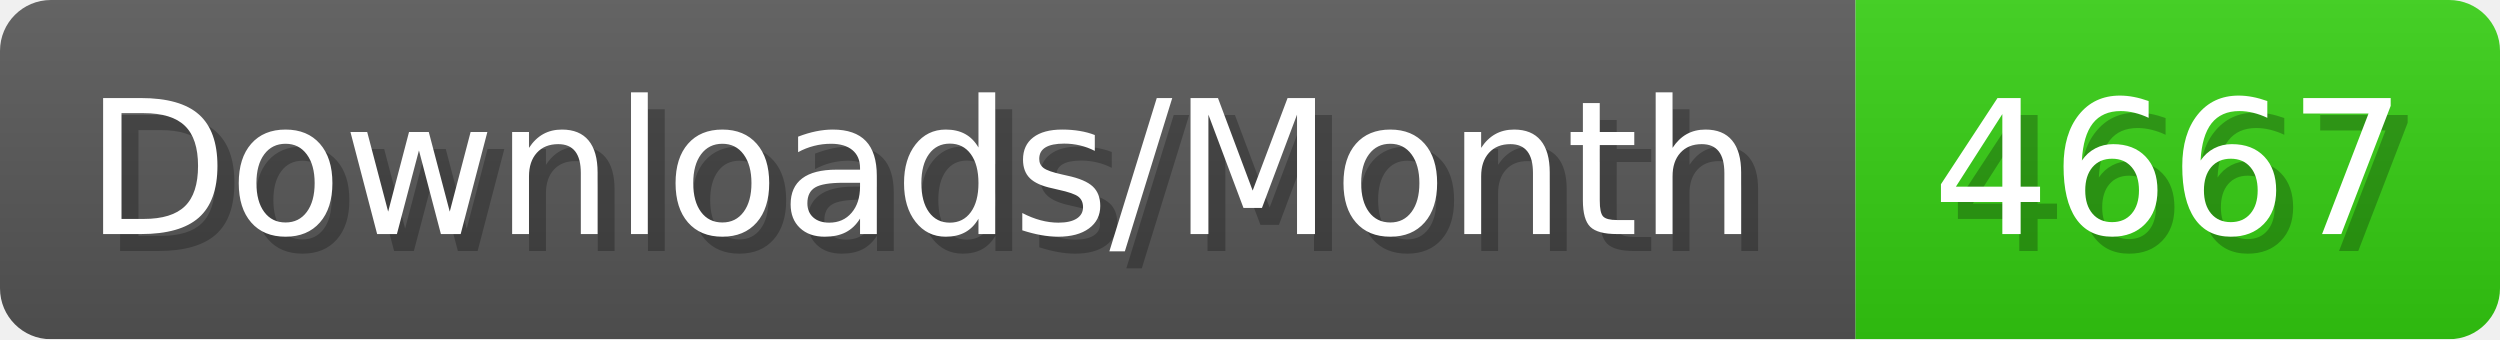
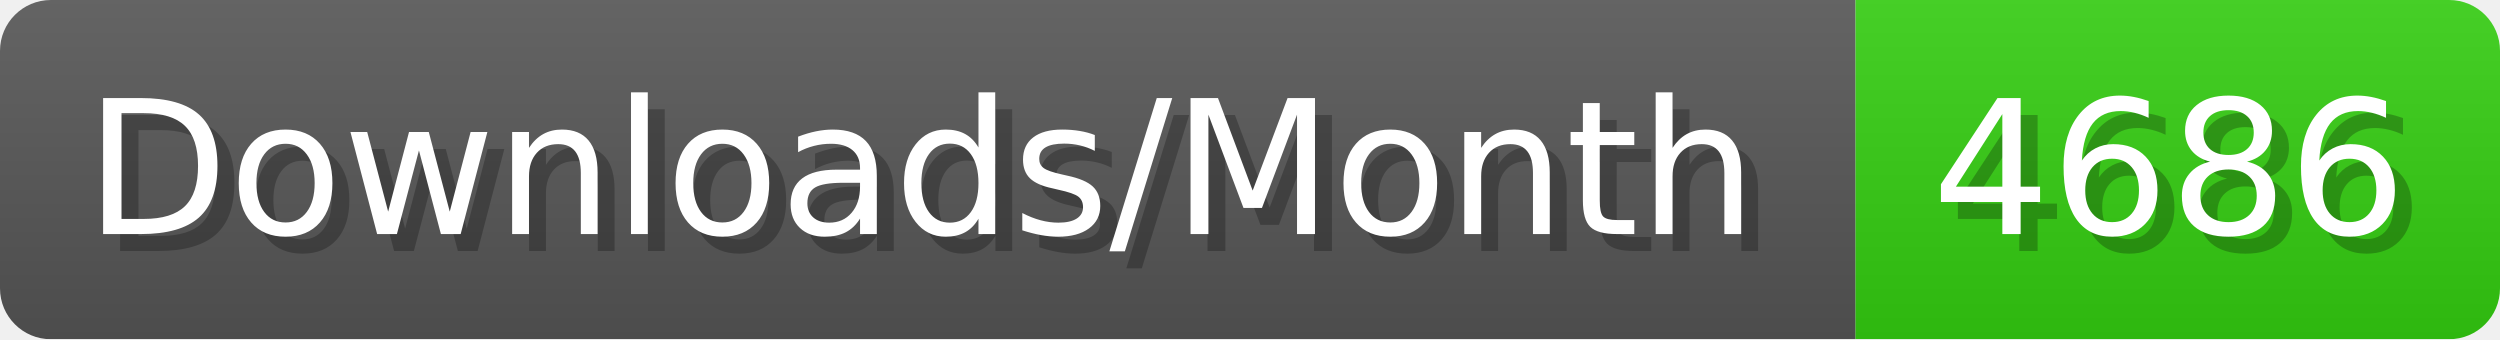
- <svg xmlns="http://www.w3.org/2000/svg" width="147.4" height="20" viewBox="0 0 1474 200" role="img" aria-label="Downloads/Month: 4667">
+ <svg xmlns="http://www.w3.org/2000/svg" width="147.4" height="20" viewBox="0 0 1474 200" role="img" aria-label="Downloads/Month: 4686">
  <linearGradient id="YlXUI" x2="0" y2="100%">
    <stop offset="0" stop-opacity=".1" stop-color="#EEE" />
    <stop offset="1" stop-opacity=".1" />
  </linearGradient>
  <mask id="JHhop">
    <rect width="1474" height="200" rx="30" fill="#FFF" />
  </mask>
  <g mask="url(#JHhop)">
    <rect width="1094" height="200" fill="#555" />
    <rect width="380" height="200" fill="#3C1" x="1094" />
    <rect width="1474" height="200" fill="url(#YlXUI)" />
  </g>
  <g aria-hidden="true" fill="#fff" text-anchor="start" font-family="Verdana,DejaVu Sans,sans-serif" font-size="110">
    <text x="60" y="148" textLength="994" fill="#000" opacity="0.25">Downloads/Month</text>
    <text x="50" y="138" textLength="994">Downloads/Month</text>
-     <text x="1149" y="148" textLength="280" fill="#000" opacity="0.25">4667</text>
-     <text x="1139" y="138" textLength="280">4667</text>
+     <text x="1149" y="148" textLength="280" fill="#000" opacity="0.25">4686</text>
+     <text x="1139" y="138" textLength="280">4686</text>
  </g>
</svg>
